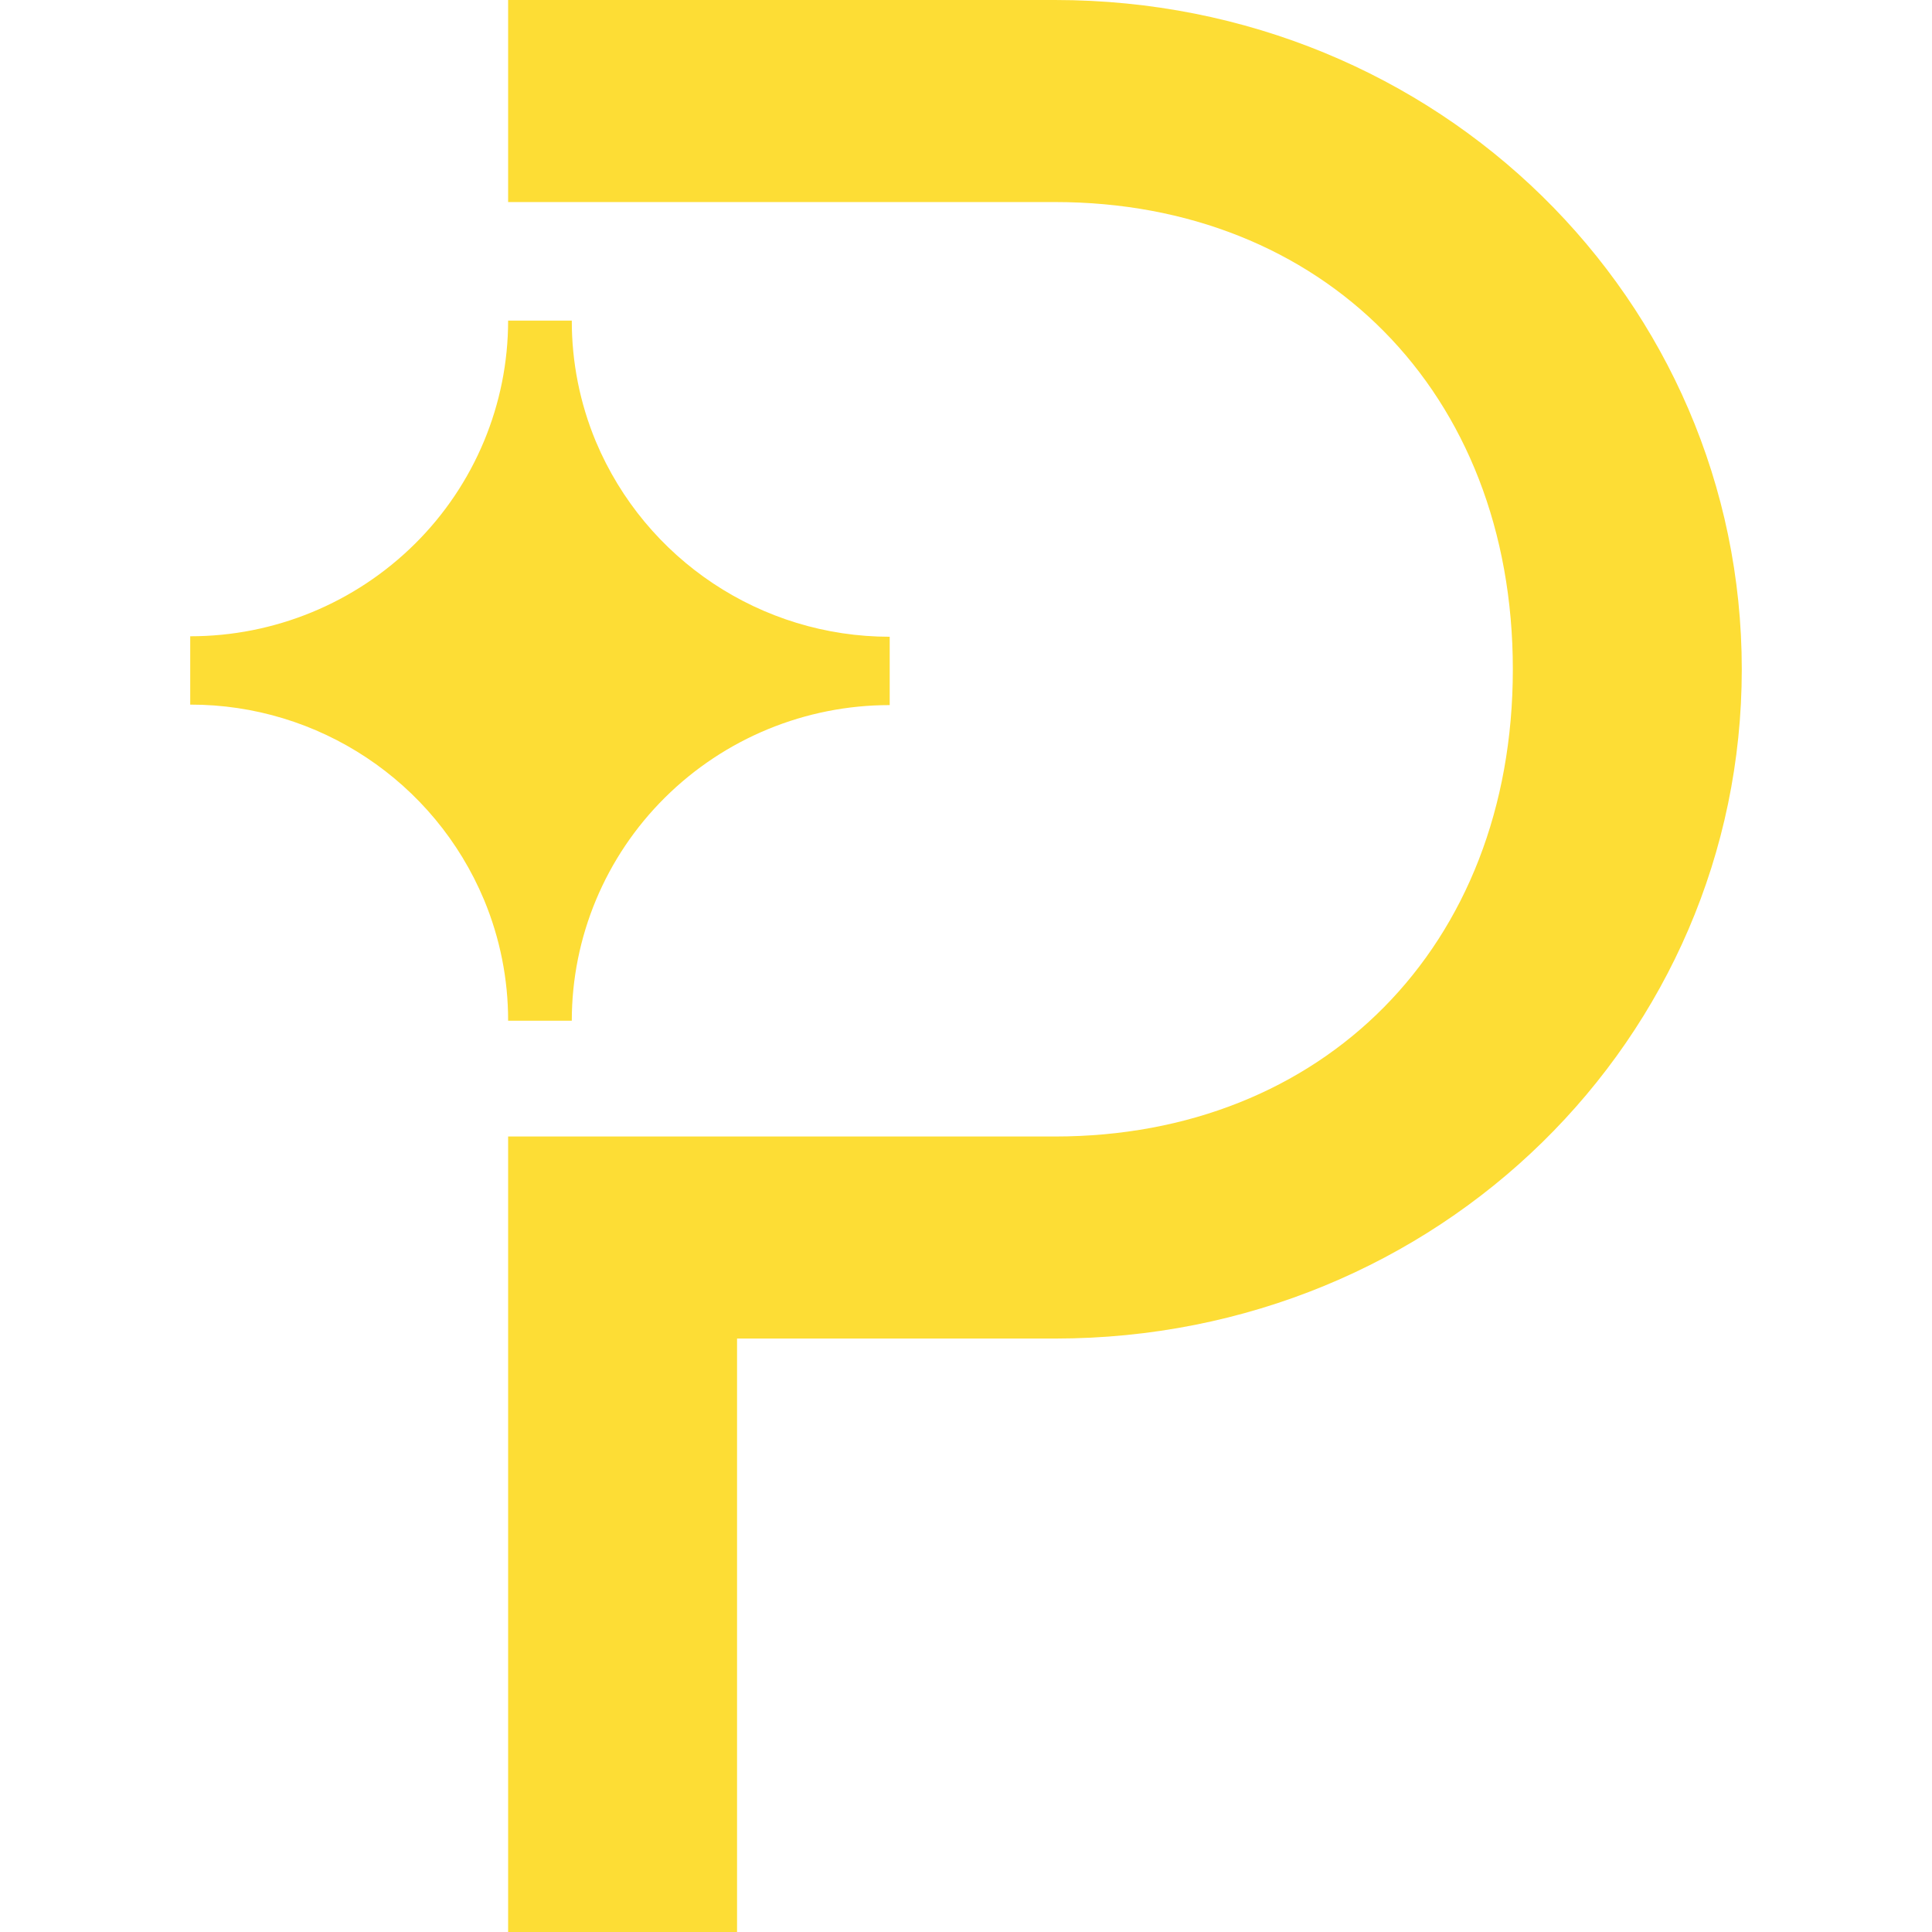
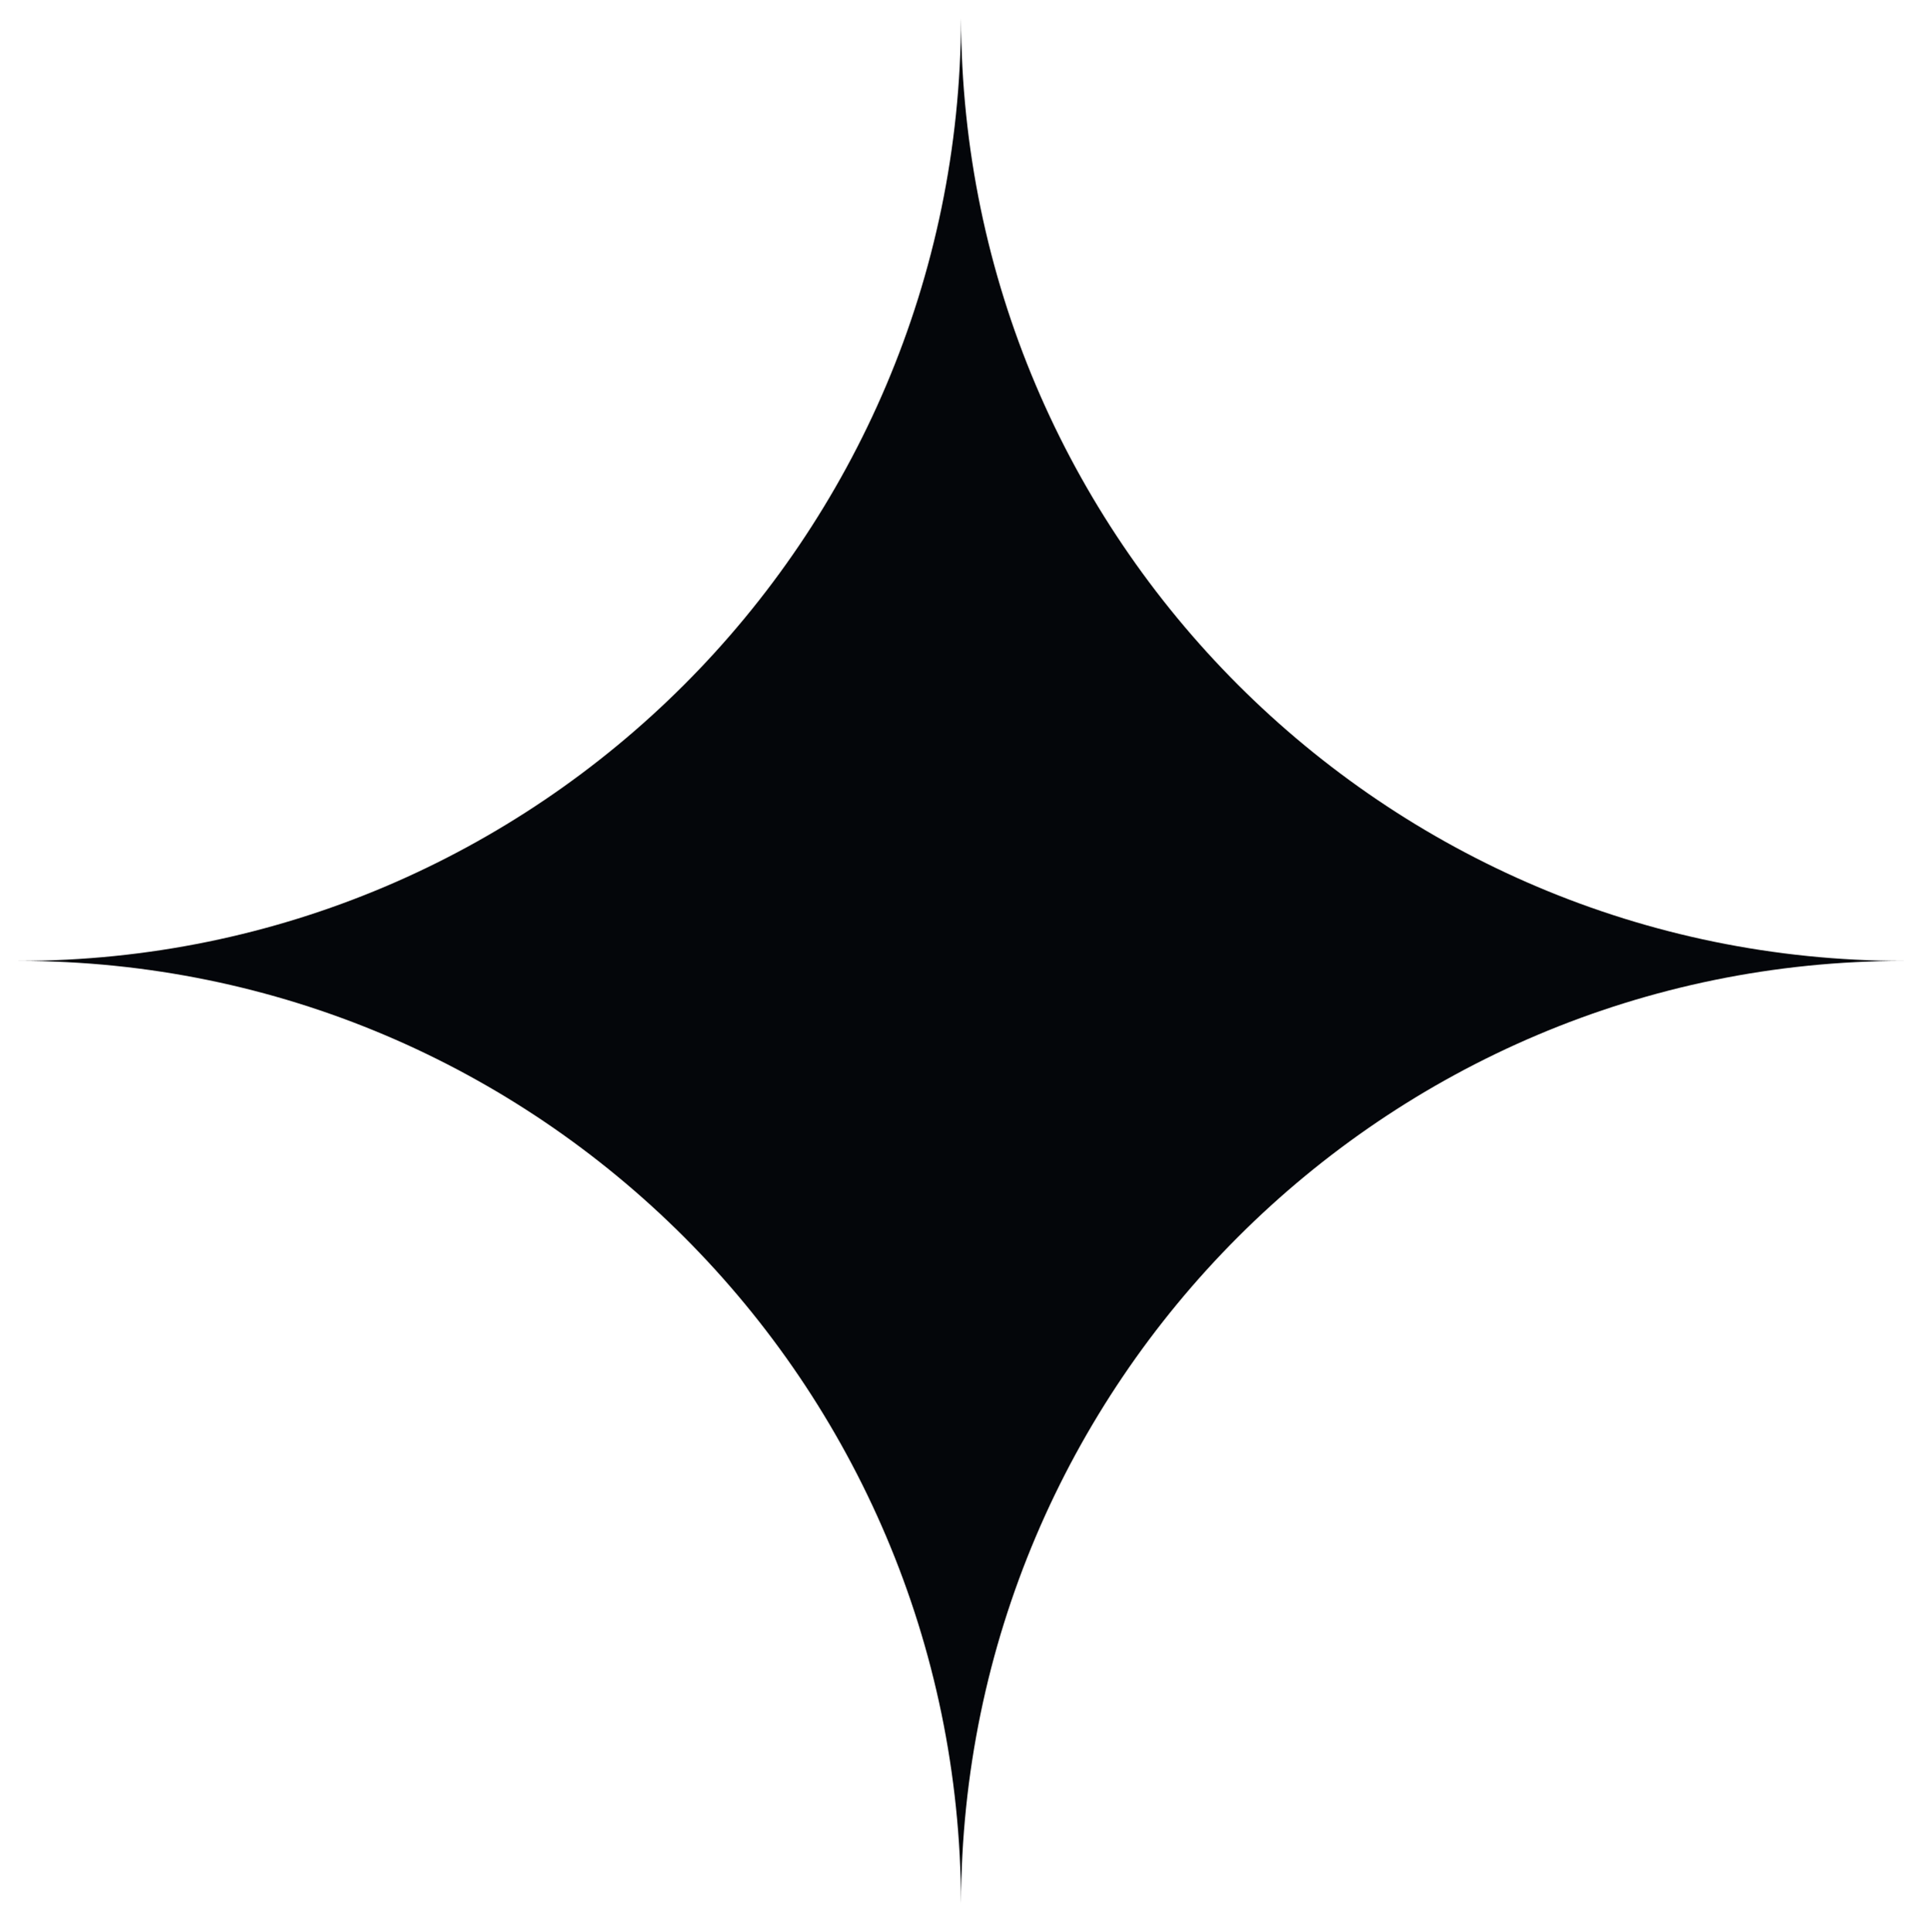
- <svg xmlns="http://www.w3.org/2000/svg" fill="#FDDD35" viewBox="0 0 24 24" width="48" height="48" preserveAspectRatio="xMidYMid meet">
-   <path d="M2.363 7.904v.849a3.95 3.95 0 0 1 3.65 2.425c.198.476.3.987.299 1.502h.791c0-1.04.416-2.037 1.157-2.772a3.962 3.962 0 0 1 2.792-1.149V7.91a3.959 3.959 0 0 1-3.65-2.425 3.893 3.893 0 0 1-.299-1.502h-.791c0 1.04-.416 2.037-1.157 2.772a3.96 3.96 0 0 1-2.792 1.149M13.105 2.51H6.312V0h6.793c4.772 0 8.532 3.735 8.532 8.314 0 4.58-3.76 8.314-8.532 8.314H9.156V24H6.312v-9.882h6.793c3.319 0 5.688-2.352 5.688-5.804 0-3.451-2.37-5.804-5.688-5.804" />
+ <svg xmlns="http://www.w3.org/2000/svg" viewBox="-0.164 16.836 17.332 17.413" fill="none">
+   <path d="M8.5 17C8.512 21.695 12.313 25.5 17 25.5C12.313 25.5 8.512 29.305 8.5 34C8.488 29.305 4.687 25.5 0 25.5C4.687 25.5 8.488 21.695 8.5 17Z" fill="#04060A" />
</svg>
